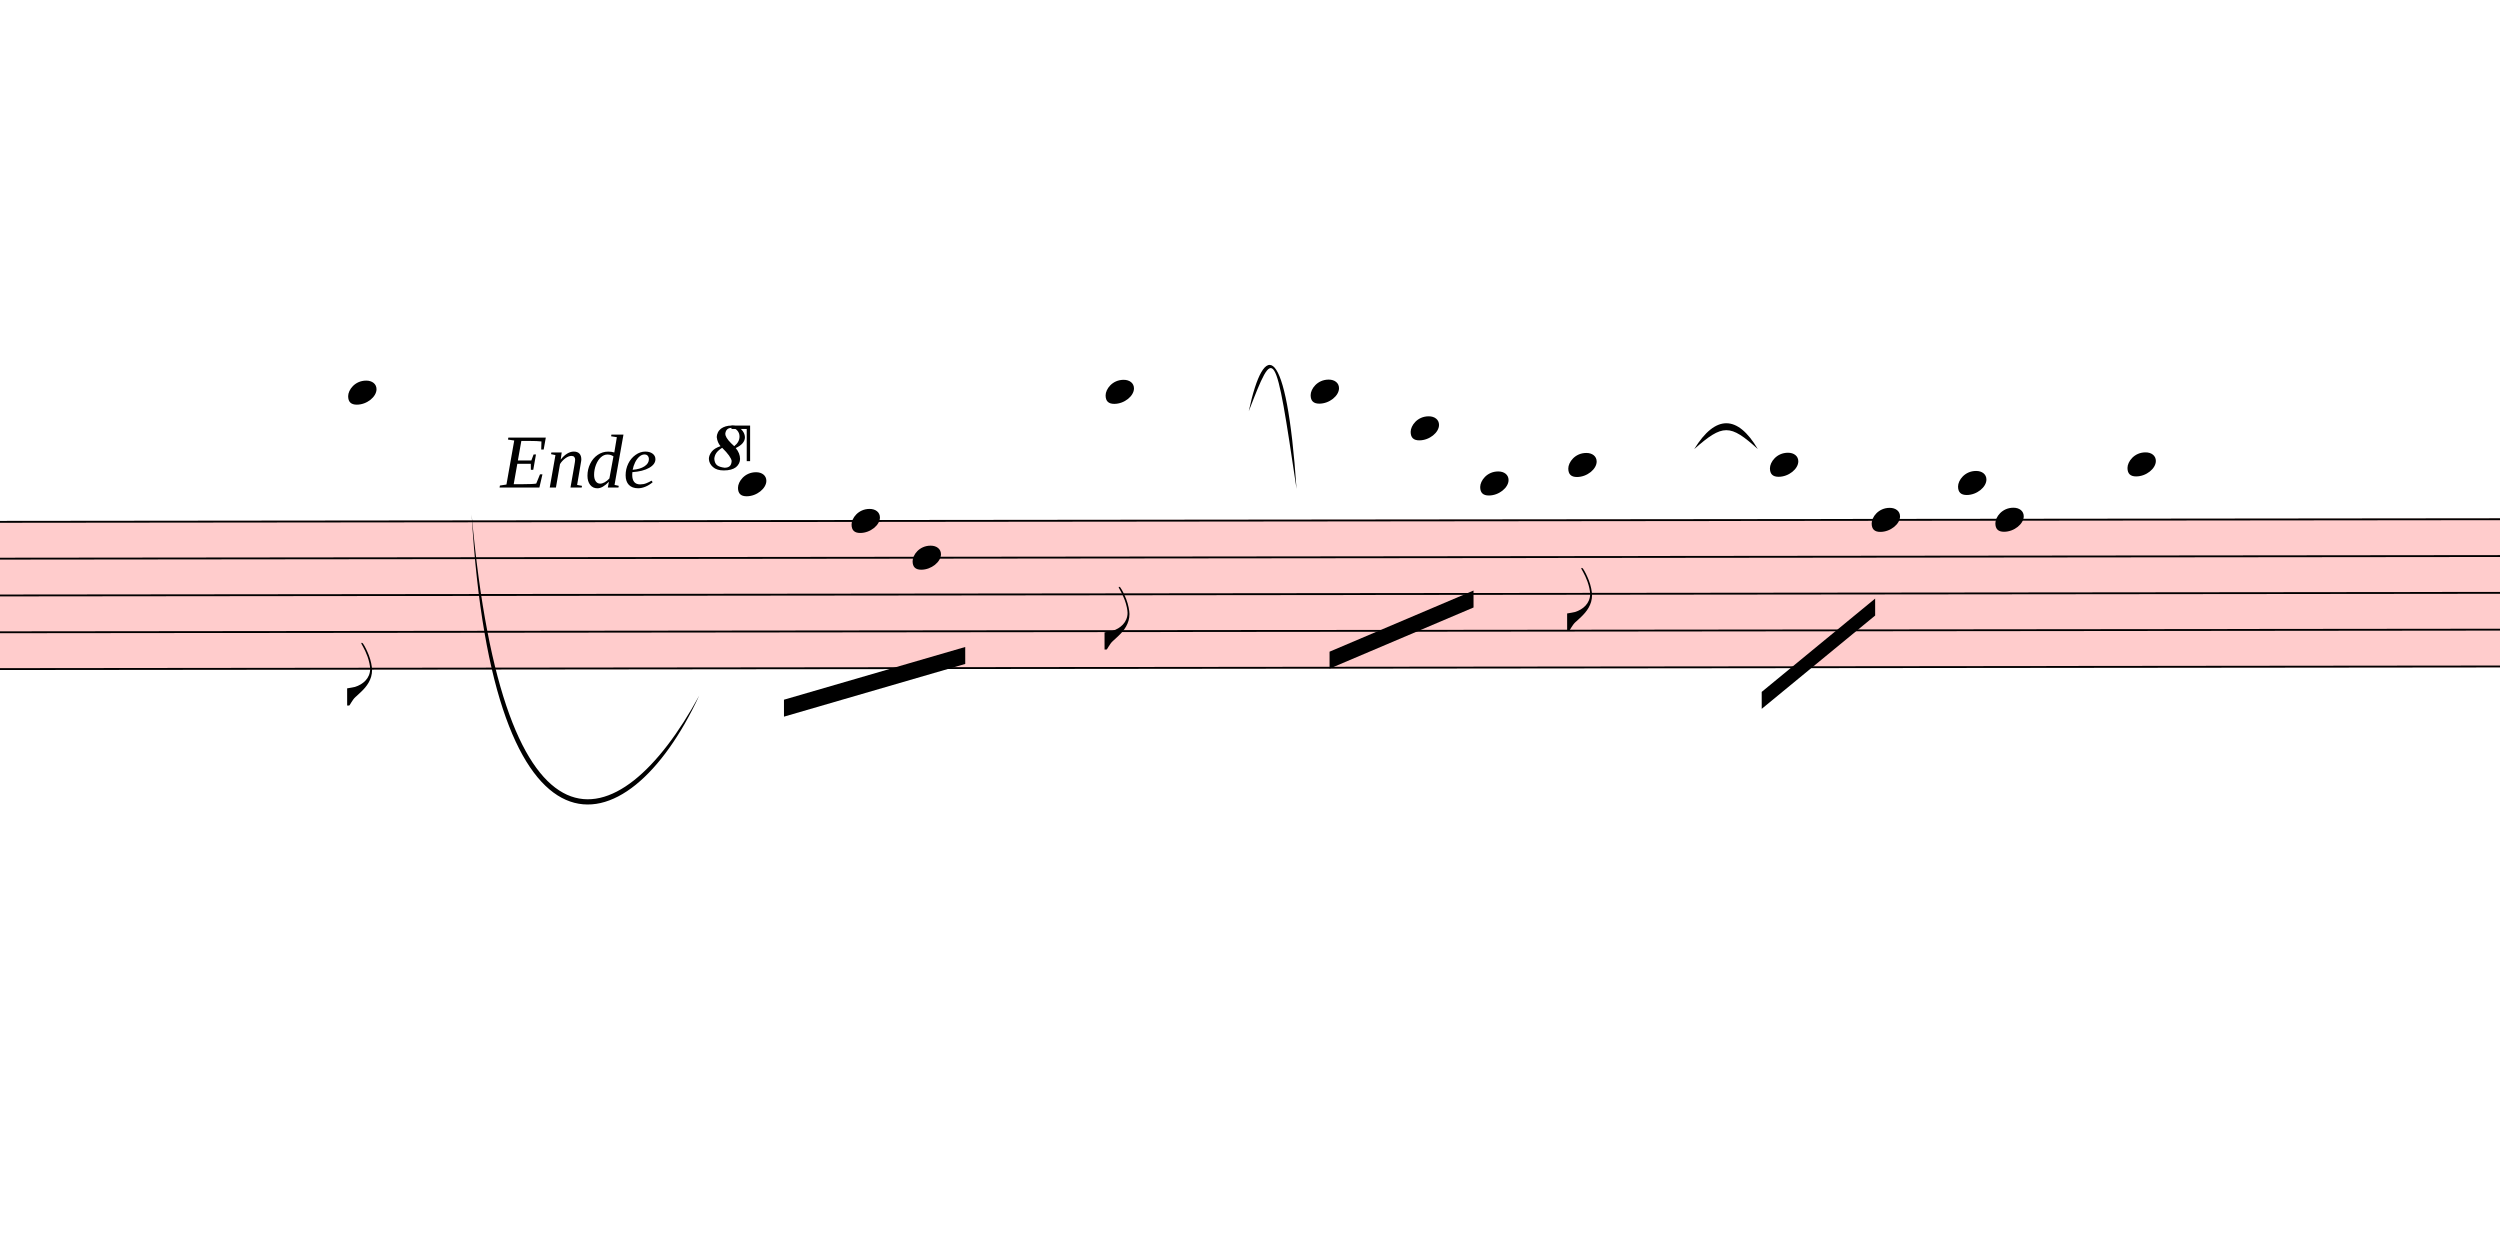
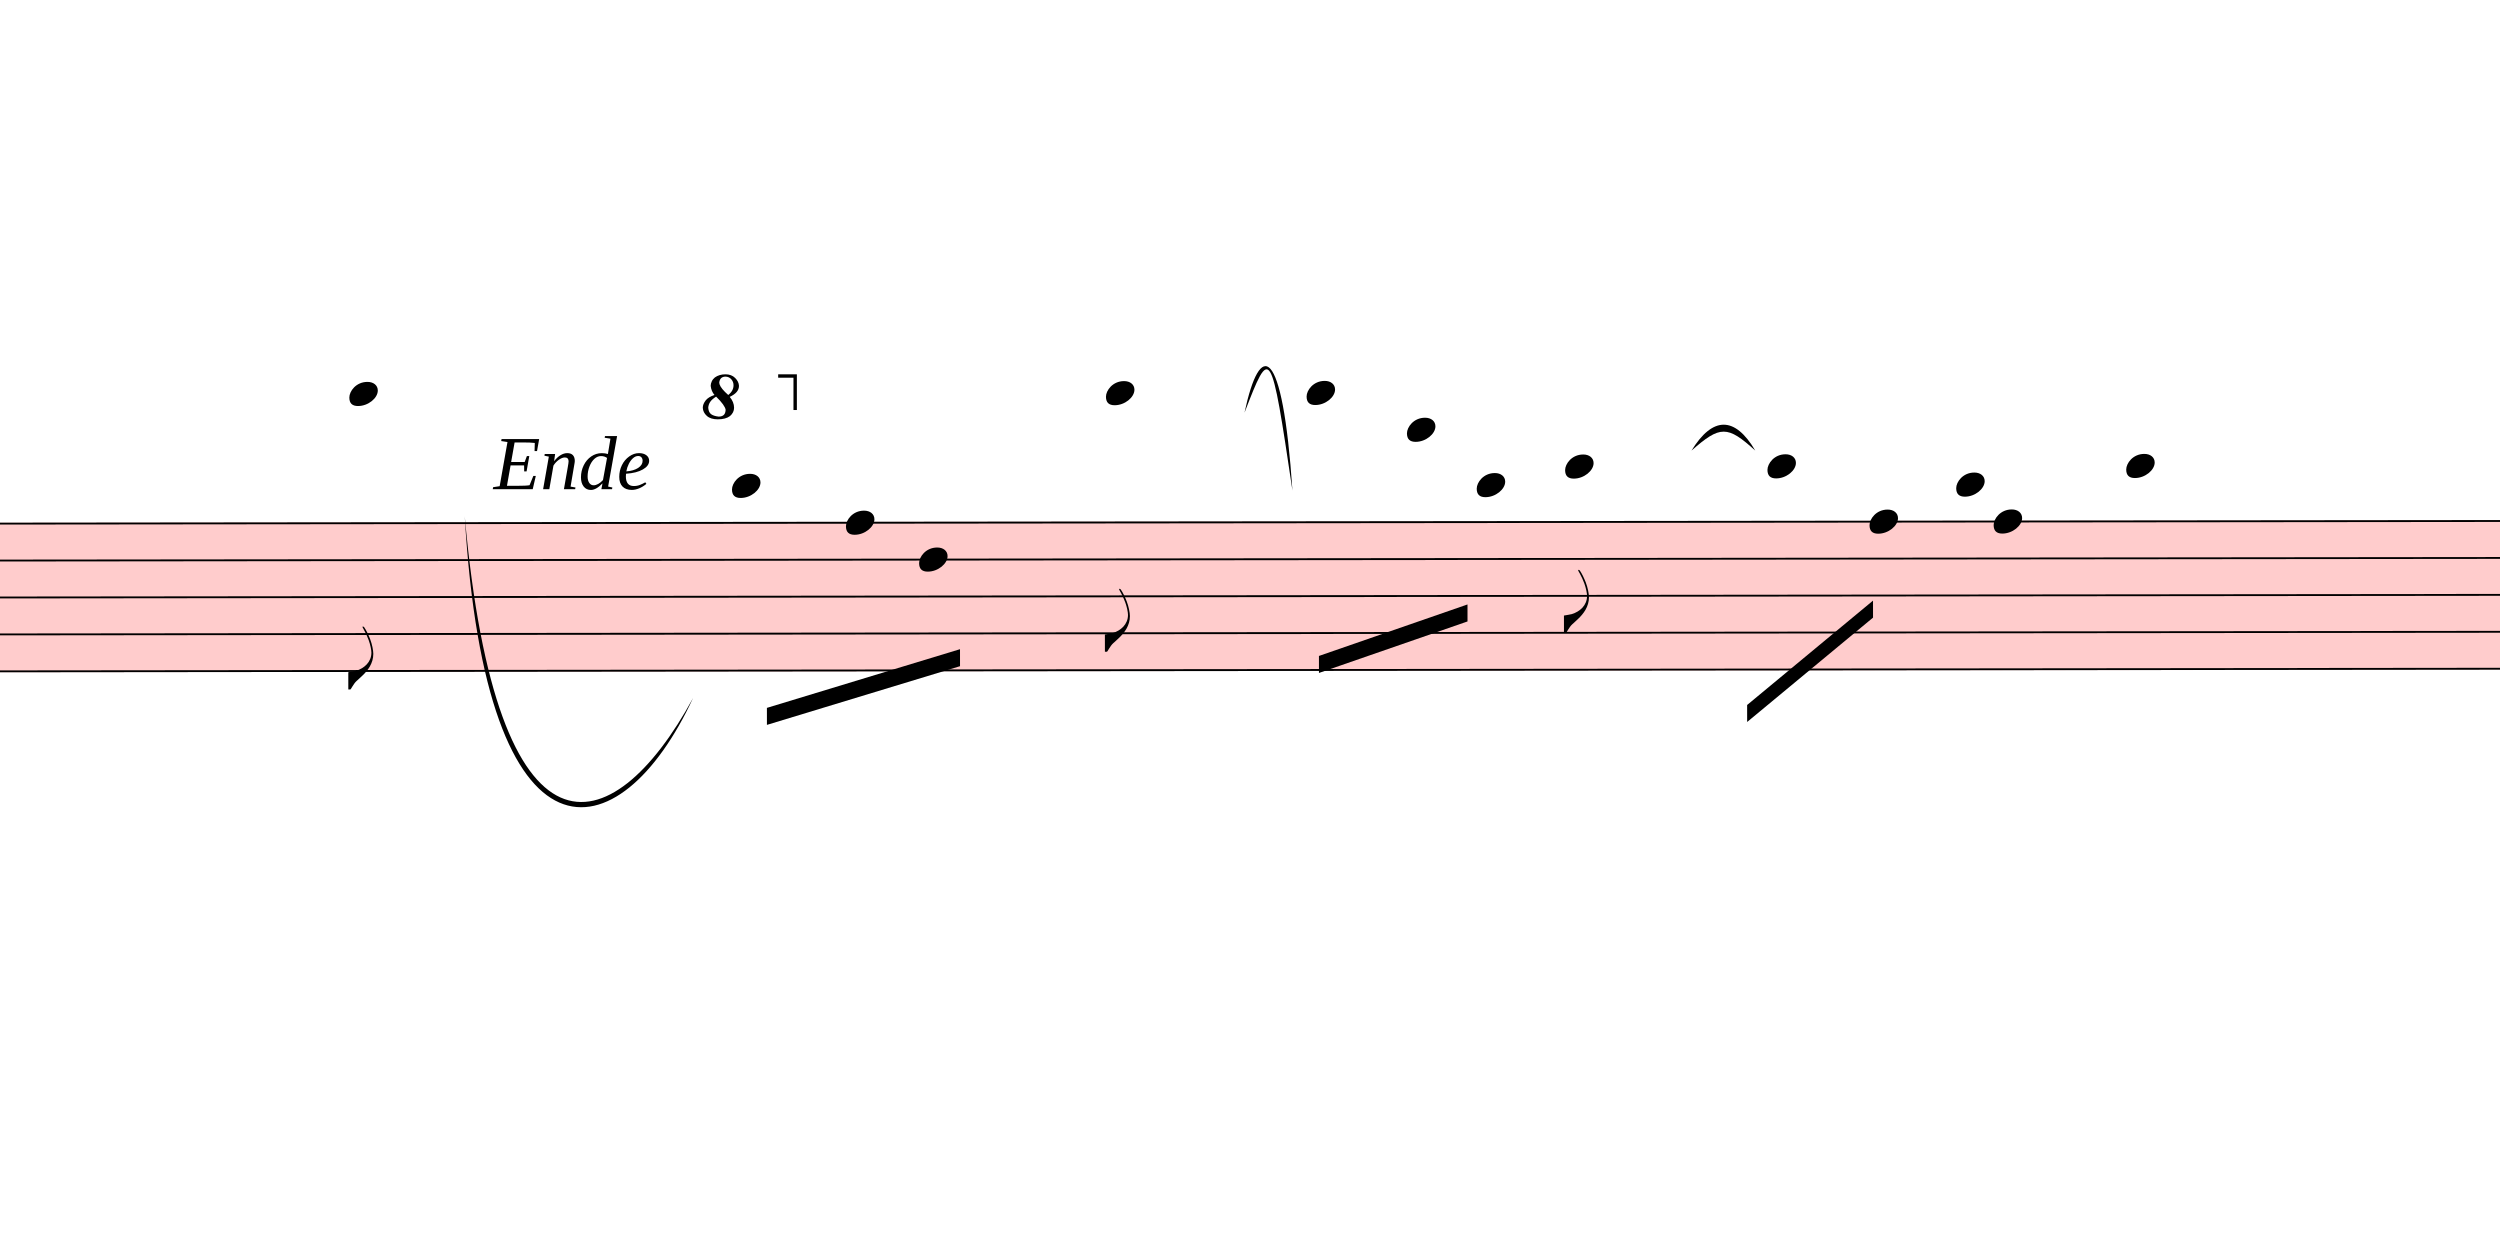
- <svg xmlns="http://www.w3.org/2000/svg" viewBox="2544 7535.7 13278 6648.3" version="1.1" overflow="visible">
+ <svg xmlns="http://www.w3.org/2000/svg" viewBox="2589 7535.7 13233 6627.6" version="1.1" overflow="visible">
  <defs>
    <style type="text/css">
    /* .staff * {
      fill: #000;
      stroke: #000;
    }

    .deletionBack {
      fill: #00000033;
    } */
  </style>
    <symbol id="sym_notehead_quarter" viewBox="0 0 1000 1000" overflow="inherit">
      <path transform="scale(1,-1)" d="M0 -39c0 68 73 172 200 172c66 0 114 -37 114 -95c0 -84 -106 -171 -218 -171c-64 0 -96 30 -96 94z" />
    </symbol>
    <symbol id="sym_flag_eighth_down" viewBox="0 0 1000 1000" overflow="inherit">
      <path transform="scale(1,-1)" d="M179 646c-4 8 -17 30 -18 33l-4 10c0 3 2 5 5 5s7 -2 13 -7c23 -33 46 -81 66 -132c22 -57 35 -125 35 -163c0 -104 -60 -183 -122 -241c-63 -59 -57 -53 -61 -56c-38 -34 -63 -95 -71 -95h-22v190c40 7 69 11 87 16c88 27 168 95 168 200c0 30 -12 89 -30 138 c-17 47 -31 73 -46 102z" />
    </symbol>
    <symbol id="octave8-symbol" viewBox="0 0 1000 1000" overflow="inherit">
      <path transform="scale(1,-1)" d="M86 180c-15 17 -25 40 -28 67c0 11 3 22 8 33s13 21 23 29c21 15 47 23 78 23c29 0 53 -9 71 -27s27 -37 28 -58c0 -17 -6 -32 -17 -45s-28 -25 -51 -36c21 -25 32 -52 32 -80c0 -23 -10 -44 -30 -61c-21 -16 -51 -24 -90 -24c-34 0 -61 8 -80 25s-29 37 -30 60 c0 18 7 36 22 55c13 16 34 29 64 39zM98 168c-19 -12 -34 -25 -43 -38s-14 -28 -15 -44c2 -23 9 -38 21 -47s30 -15 55 -18c17 0 29 4 38 12s13 21 14 38c-3 21 -26 54 -70 97zM187 180c26 20 39 44 39 71c0 17 -5 31 -16 44s-25 19 -42 20c-28 0 -44 -15 -47 -44l2 -12 c7 -22 29 -48 64 -79z" />
    </symbol>
    <symbol id="octave15-symbol" viewBox="0 0 1000 1000" overflow="inherit">
      <path transform="scale(1,-1)" d="M86 180c-15 17 -25 40 -28 67c0 11 3 22 8 33s13 21 23 29c21 15 47 23 78 23c29 0 53 -9 71 -27s27 -37 28 -58c0 -17 -6 -32 -17 -45s-28 -25 -51 -36c21 -25 32 -52 32 -80c0 -23 -10 -44 -30 -61c-21 -16 -51 -24 -90 -24c-34 0 -61 8 -80 25s-29 37 -30 60 c0 18 7 36 22 55c13 16 34 29 64 39zM98 168c-19 -12 -34 -25 -43 -38s-14 -28 -15 -44c2 -23 9 -38 21 -47s30 -15 55 -18c17 0 29 4 38 12s13 21 14 38c-3 21 -26 54 -70 97zM187 180c26 20 39 44 39 71c0 17 -5 31 -16 44s-25 19 -42 20c-28 0 -44 -15 -47 -44l2 -12 c7 -22 29 -48 64 -79z" />
    </symbol>
  </defs>
  <g class="rastrums">
    <g class="rastrum" data-id="r519da426-db00-4917-8301-aaeed8bc3ca8" style="transform: rotate(-0.06deg); transform-origin: 2043px 10305px;">
      <g class="rastrum bounding-box" data-id="bbox-r519da426-db00-4917-8301-aaeed8bc3ca8">
        <rect x="2043" y="10305" width="24048" height="792" fill="#ff000033" />
      </g>
      <path d="M2043 10310 L26091 10310" stroke-width="10" stroke="black" />
      <path d="M2043 10505.5 L26091 10505.5" stroke-width="10" stroke="black" />
      <path d="M2043 10701 L26091 10701" stroke-width="10" stroke="black" />
      <path d="M2043 10896.5 L26091 10896.5" stroke-width="10" stroke="black" />
      <path d="M2043 11092 L26091 11092" stroke-width="10" stroke="black" />
    </g>
  </g>
  <g class="draft" data-label="6" data-id="dba3fb43c-4d5e-46b0-ad51-329c4ca7cc26">
    <g class="system" data-id="s35355c03-717a-4340-b80f-c8968231d3f3">
      <g class="staff" data-n="1" data-rastrum="r519da426-db00-4917-8301-aaeed8bc3ca8" style="transform: rotate(-0.06deg); transform-origin: 2043px 10305px;">
        <g class="note" data-id="d60e80fd4-e95b-4ae5-88bc-af143570d506" data-stem.dir="down">
          <g class="notehead">
-             <use href="#sym_notehead_quarter" height="480px" width="480px" x="4383" y="9625.75" />
-           </g>
-           <g class="ledgerLines above">
-             <path d="M4344 10114.5 L4572 10114.5" stroke-width="18" />
-             <path d="M4344 9919 L4572 9919" stroke-width="18" />
-             <path d="M4344 9723.5 L4572 9723.5" stroke-width="18" />
-           </g>
-           <g class="stem">
-             <path d="M4383 9625.75 L4383 11287.5" stroke-width="14" />
+             <use href="#sym_notehead_quarter" height="480px" width="480px" x="4428" y="9625.75" />
+           </g>
+           <g class="ledgerLines above">
+             <path d="M4389 10114.5 L4617 10114.5" stroke-width="18" />
+             <path d="M4389 9919 L4617 9919" stroke-width="18" />
+             <path d="M4389 9723.5 L4617 9723.5" stroke-width="18" />
+           </g>
+           <g class="stem">
+             <path d="M4428 9625.75 L4428 11189.75" stroke-width="14" />
            <g class="flag down">
-               <use href="#sym_flag_eighth_down" height="480px" width="480px" x="4376" y="11287.5" />
+               <use href="#sym_flag_eighth_down" height="480px" width="480px" x="4421" y="11189.75" />
            </g>
          </g>
        </g>
        <g class="note" data-id="d697ccd4e-f7bd-409d-927c-7e8815b4147f" data-stem.dir="down">
          <g class="notehead">
            <use href="#sym_notehead_quarter" height="480px" width="480px" x="6453" y="10114.5" />
          </g>
          <g class="ledgerLines above">
            <path d="M6414 10114.5 L6642 10114.5" stroke-width="18" />
          </g>
          <g class="stem">
            <path d="M6453 10114.5 L6453 11189.75" stroke-width="14" />
          </g>
        </g>
        <g class="note" data-id="dbee8a9d5-9af8-4798-91b3-51e067c9b13c" data-stem.dir="down">
          <g class="notehead">
            <use href="#sym_notehead_quarter" height="480px" width="480px" x="7056" y="10310" />
          </g>
          <g class="stem">
            <path d="M7056 10310 L7056 10896.5" stroke-width="14" />
          </g>
        </g>
        <g class="note" data-id="db3ef6247-c2c3-478b-955f-f690f9512500" data-stem.dir="down">
          <g class="notehead">
-             <use href="#sym_notehead_quarter" height="480px" width="480px" x="7380" y="10505.5" />
-           </g>
-           <g class="stem">
-             <path d="M7380 10505.5 L7380 11092" stroke-width="14" />
+             <use href="#sym_notehead_quarter" height="480px" width="480px" x="7443" y="10505.5" />
+           </g>
+           <g class="stem">
+             <path d="M7443 10505.5 L7443 11092" stroke-width="14" />
          </g>
        </g>
        <g class="note" data-id="df85707fd-0998-4328-a5c1-78d84607baec" data-stem.dir="down">
          <g class="notehead">
-             <use href="#sym_notehead_quarter" height="480px" width="480px" x="8406" y="9625.75" />
-           </g>
-           <g class="ledgerLines above">
-             <path d="M8367 10114.5 L8595 10114.5" stroke-width="18" />
-             <path d="M8367 9919 L8595 9919" stroke-width="18" />
-             <path d="M8367 9723.5 L8595 9723.5" stroke-width="18" />
-           </g>
-           <g class="stem">
-             <path d="M8406 9625.75 L8406 10994.25" stroke-width="14" />
+             <use href="#sym_notehead_quarter" height="480px" width="480px" x="8433" y="9625.75" />
+           </g>
+           <g class="ledgerLines above">
+             <path d="M8394 10114.5 L8622 10114.5" stroke-width="18" />
+             <path d="M8394 9919 L8622 9919" stroke-width="18" />
+             <path d="M8394 9723.5 L8622 9723.5" stroke-width="18" />
+           </g>
+           <g class="stem">
+             <path d="M8433 9625.75 L8433 10994.25" stroke-width="14" />
            <g class="flag down">
-               <use href="#sym_flag_eighth_down" height="480px" width="480px" x="8399" y="10994.25" />
+               <use href="#sym_flag_eighth_down" height="480px" width="480px" x="8426" y="10994.25" />
            </g>
          </g>
        </g>
        <g class="note" data-id="ddf430cfa-6d02-40a3-8233-2d9bf000dd4e" data-stem.dir="down">
          <g class="notehead">
            <use href="#sym_notehead_quarter" height="480px" width="480px" x="9495" y="9625.75" />
          </g>
          <g class="ledgerLines above">
            <path d="M9456 10114.5 L9684 10114.5" stroke-width="18" />
            <path d="M9456 9919 L9684 9919" stroke-width="18" />
            <path d="M9456 9723.5 L9684 9723.5" stroke-width="18" />
          </g>
          <g class="stem">
-             <path d="M9495 9625.75 L9495 10994.25" stroke-width="14" />
+             <path d="M9495 9625.75 L9495 10896.5" stroke-width="14" />
          </g>
        </g>
        <g class="note" data-id="debf91701-8f38-4a3a-b538-51bba5513c38" data-stem.dir="down">
          <g class="notehead">
            <use href="#sym_notehead_quarter" height="480px" width="480px" x="10026" y="9821.25" />
          </g>
          <g class="ledgerLines above">
            <path d="M9987 10114.5 L10215 10114.5" stroke-width="18" />
            <path d="M9987 9919 L10215 9919" stroke-width="18" />
          </g>
          <g class="stem">
            <path d="M10026 9821.25 L10026 10505.5" stroke-width="14" />
          </g>
        </g>
        <g class="note" data-id="d36900968-5e62-4f23-b697-2a4c7d058881" data-stem.dir="down">
          <g class="notehead">
            <use href="#sym_notehead_quarter" height="480px" width="480px" x="10395" y="10114.5" />
          </g>
          <g class="ledgerLines above">
            <path d="M10356 10114.5 L10584 10114.5" stroke-width="18" />
          </g>
          <g class="stem">
-             <path d="M10395 10114.5 L10395 10798.75" stroke-width="14" />
+             <path d="M10395 10114.5 L10395 10701" stroke-width="14" />
          </g>
        </g>
        <g class="note" data-id="d9337a593-9bb2-4511-860c-94e571fc882e" data-stem.dir="down">
          <g class="notehead">
            <use href="#sym_notehead_quarter" height="480px" width="480px" x="10863" y="10016.75" />
          </g>
          <g class="ledgerLines above">
            <path d="M10824 10114.5 L11052 10114.5" stroke-width="18" />
          </g>
          <g class="stem">
            <path d="M10863 10016.75 L10863 10896.5" stroke-width="14" />
            <g class="flag down">
              <use href="#sym_flag_eighth_down" height="480px" width="480px" x="10856" y="10896.5" />
            </g>
          </g>
        </g>
        <g class="note" data-id="daf4ee6fb-1e2f-4721-b39a-cab73b857c39" data-stem.dir="down">
          <g class="notehead">
            <use href="#sym_notehead_quarter" height="480px" width="480px" x="11934" y="10016.75" />
          </g>
          <g class="ledgerLines above">
            <path d="M11895 10114.5 L12123 10114.5" stroke-width="18" />
          </g>
          <g class="stem">
            <path d="M11934 10016.75 L11934 10603.25" stroke-width="14" />
          </g>
        </g>
        <g class="note" data-id="d86c15b3d-9f19-4ef2-b59e-d59d2b2ee5c2" data-stem.dir="down">
          <g class="notehead">
            <use href="#sym_notehead_quarter" height="480px" width="480px" x="12474" y="10310" />
          </g>
          <g class="stem">
            <path d="M12474 10310 L12474 10994.25" stroke-width="14" />
          </g>
        </g>
        <g class="note" data-id="df1baf2d0-c3bc-4dcf-aa34-c8db1a71dd6c" data-stem.dir="down">
          <g class="notehead">
            <use href="#sym_notehead_quarter" height="480px" width="480px" x="12933" y="10114.5" />
          </g>
          <g class="ledgerLines above">
            <path d="M12894 10114.5 L13122 10114.5" stroke-width="18" />
          </g>
          <g class="stem">
            <path d="M12933 10114.5 L12933 10505.5" stroke-width="14" />
          </g>
        </g>
        <g class="note" data-id="dd0f83850-3868-4eba-9cef-359d9aa9eac3" data-stem.dir="down">
          <g class="notehead">
            <use href="#sym_notehead_quarter" height="480px" width="480px" x="13131" y="10310" />
          </g>
          <g class="stem">
            <path d="M13131 10310 L13131 10798.75" stroke-width="14" />
          </g>
        </g>
        <g class="note" data-id="d9a576df2-add7-41fd-8f5f-4a53ad680dd9" data-stem.dir="down">
          <g class="notehead">
            <use href="#sym_notehead_quarter" height="480px" width="480px" x="13833" y="10016.75" />
          </g>
          <g class="ledgerLines above">
            <path d="M13794 10114.5 L14022 10114.5" stroke-width="18" />
          </g>
          <g class="stem">
            <path d="M13833 10016.75 L13833 10896.5" stroke-width="14" />
          </g>
        </g>
      </g>
      <g class="barLine" data-id="dbb502fc6-ecb7-4d73-9f35-315a37babeb7">
-         <path d="M9216 10368 L8982 12384" stroke-width="27" />
+         <path d="M9216 10368 L8996.4 12363.3" stroke-width="27" />
      </g>
      <g class="barLine" data-id="defd36253-b4c9-4978-b1b2-9be173623a89">
-         <path d="M11664 10269 L11313 11961" stroke-width="27" />
+         <path d="M11664 10269 L11291.4 11997.9" stroke-width="27" />
      </g>
      <g class="beam" data-id="bfcbbd27d-cb6b-49f1-affc-a80fc4b92b23" style="transform: rotate(-0.06deg); transform-origin: 2043px 10305px;">
-         <polygon points="6696,11259 7659,10980 7659,11070 6696,11349" stroke-opacity="1" fill-opacity="1" />
+         <polygon points="6636.6,11289.6 7659,10980 7659,11070 6636.6,11379.6" stroke-opacity="1" fill-opacity="1" />
      </g>
      <g class="beam" data-id="b16d3f15d-fd51-47c9-a45b-5bc56b88cb57" style="transform: rotate(-0.06deg); transform-origin: 2043px 10305px;">
-         <polygon points="9594,11007 10359,10683 10359,10773 9594,11097" stroke-opacity="1" fill-opacity="1" />
+         <polygon points="9558.9,11017.8 10345.5,10746 10345.5,10836 9558.9,11107.8" stroke-opacity="1" fill-opacity="1" />
      </g>
      <g class="beam" data-id="b38d42a33-075f-4f36-9b56-59fdcdd97ef1" style="transform: rotate(-0.06deg); transform-origin: 2043px 10305px;">
-         <polygon points="11889,11223 12492,10728 12492,10818 11889,11313" stroke-opacity="1" fill-opacity="1" />
+         <polygon points="11825.1,11279.7 12492,10728 12492,10818 11825.1,11369.7" stroke-opacity="1" fill-opacity="1" />
      </g>
      <g class="dir" data-id="dfd52c6e1-f8cd-41e9-a950-dec08a69eb51" data-class="dir" id="dfd52c6e1-f8cd-41e9-a950-dec08a69eb51" style="font-style: italic;">
        <text x="5202" y="10125" text-anchor="start" font-size="0px" textLength="900px">
          <tspan font-size="405px">Ende</tspan>
        </text>
      </g>
      <g class="curve" data-id="db1099e88-8eb1-4ad6-94cb-c0ad9fdd8677" data-class="curve">
        <path d="M5049.00,10269.00 C5219.10,12162.60 5826.60,12022.20 6257.70,11230.20 C5868.69,12069.08 5161.51,12188.14 5049.00,10269.00" stroke-width="9" stroke-linecap="round" stroke-linejoin="round" />
      </g>
      <g class="curve" data-id="d8cdbd610-6462-4d0a-a7f9-94eb04087179" data-class="curve">
        <path d="M9176.40,9720.00 C9258.30,9335.70 9377.10,9350.10 9430.20,10132.20 C9315.52,9363.39 9313.67,9365.74 9176.40,9720.00" stroke-width="9" stroke-linecap="round" stroke-linejoin="round" />
      </g>
      <g class="curve" data-id="d1a43923e-6d7e-4694-8e11-d1517af47ea4" data-class="curve">
        <path d="M11542.50,9920.70 C11655.00,9738.00 11772.00,9738.00 11880.00,9920.70 C11732.29,9786.91 11694.24,9787.29 11542.50,9920.70" stroke-width="9" stroke-linecap="round" stroke-linejoin="round" />
      </g>
-       <g class="octave" data-id="dec80a9c1-6301-4aaf-bffc-5b7b8dd6a8bf" data-class="octave">
-         <use href="#octave8-symbol" x="6309px" y="10035px" height="720px" width="720px" />
-         <path d="M6519 9805 L6519 9805" stroke-width="18" stroke-linecap="square" stroke-dasharray="36 72" />
-         <polyline stroke="currentColor" stroke-width="18" stroke-opacity="1" fill="none" points="6519,9985 6519,9805 6429,9805" />
+       <g class="octave" data-id="de69a4cef-8b23-4399-88ab-69616c7504ed" data-class="octave">
+         <use href="#octave8-symbol" x="6309px" y="9756px" height="720px" width="720px" />
+         <path d="M6519 9526 L6798 9526" stroke-width="18" stroke-linecap="square" stroke-dasharray="36 72" />
+         <polyline stroke="currentColor" stroke-width="18" stroke-opacity="1" fill="none" points="6798,9706 6798,9526 6708,9526" />
      </g>
    </g>
    <g class="deletions" />
  </g>
</svg>
